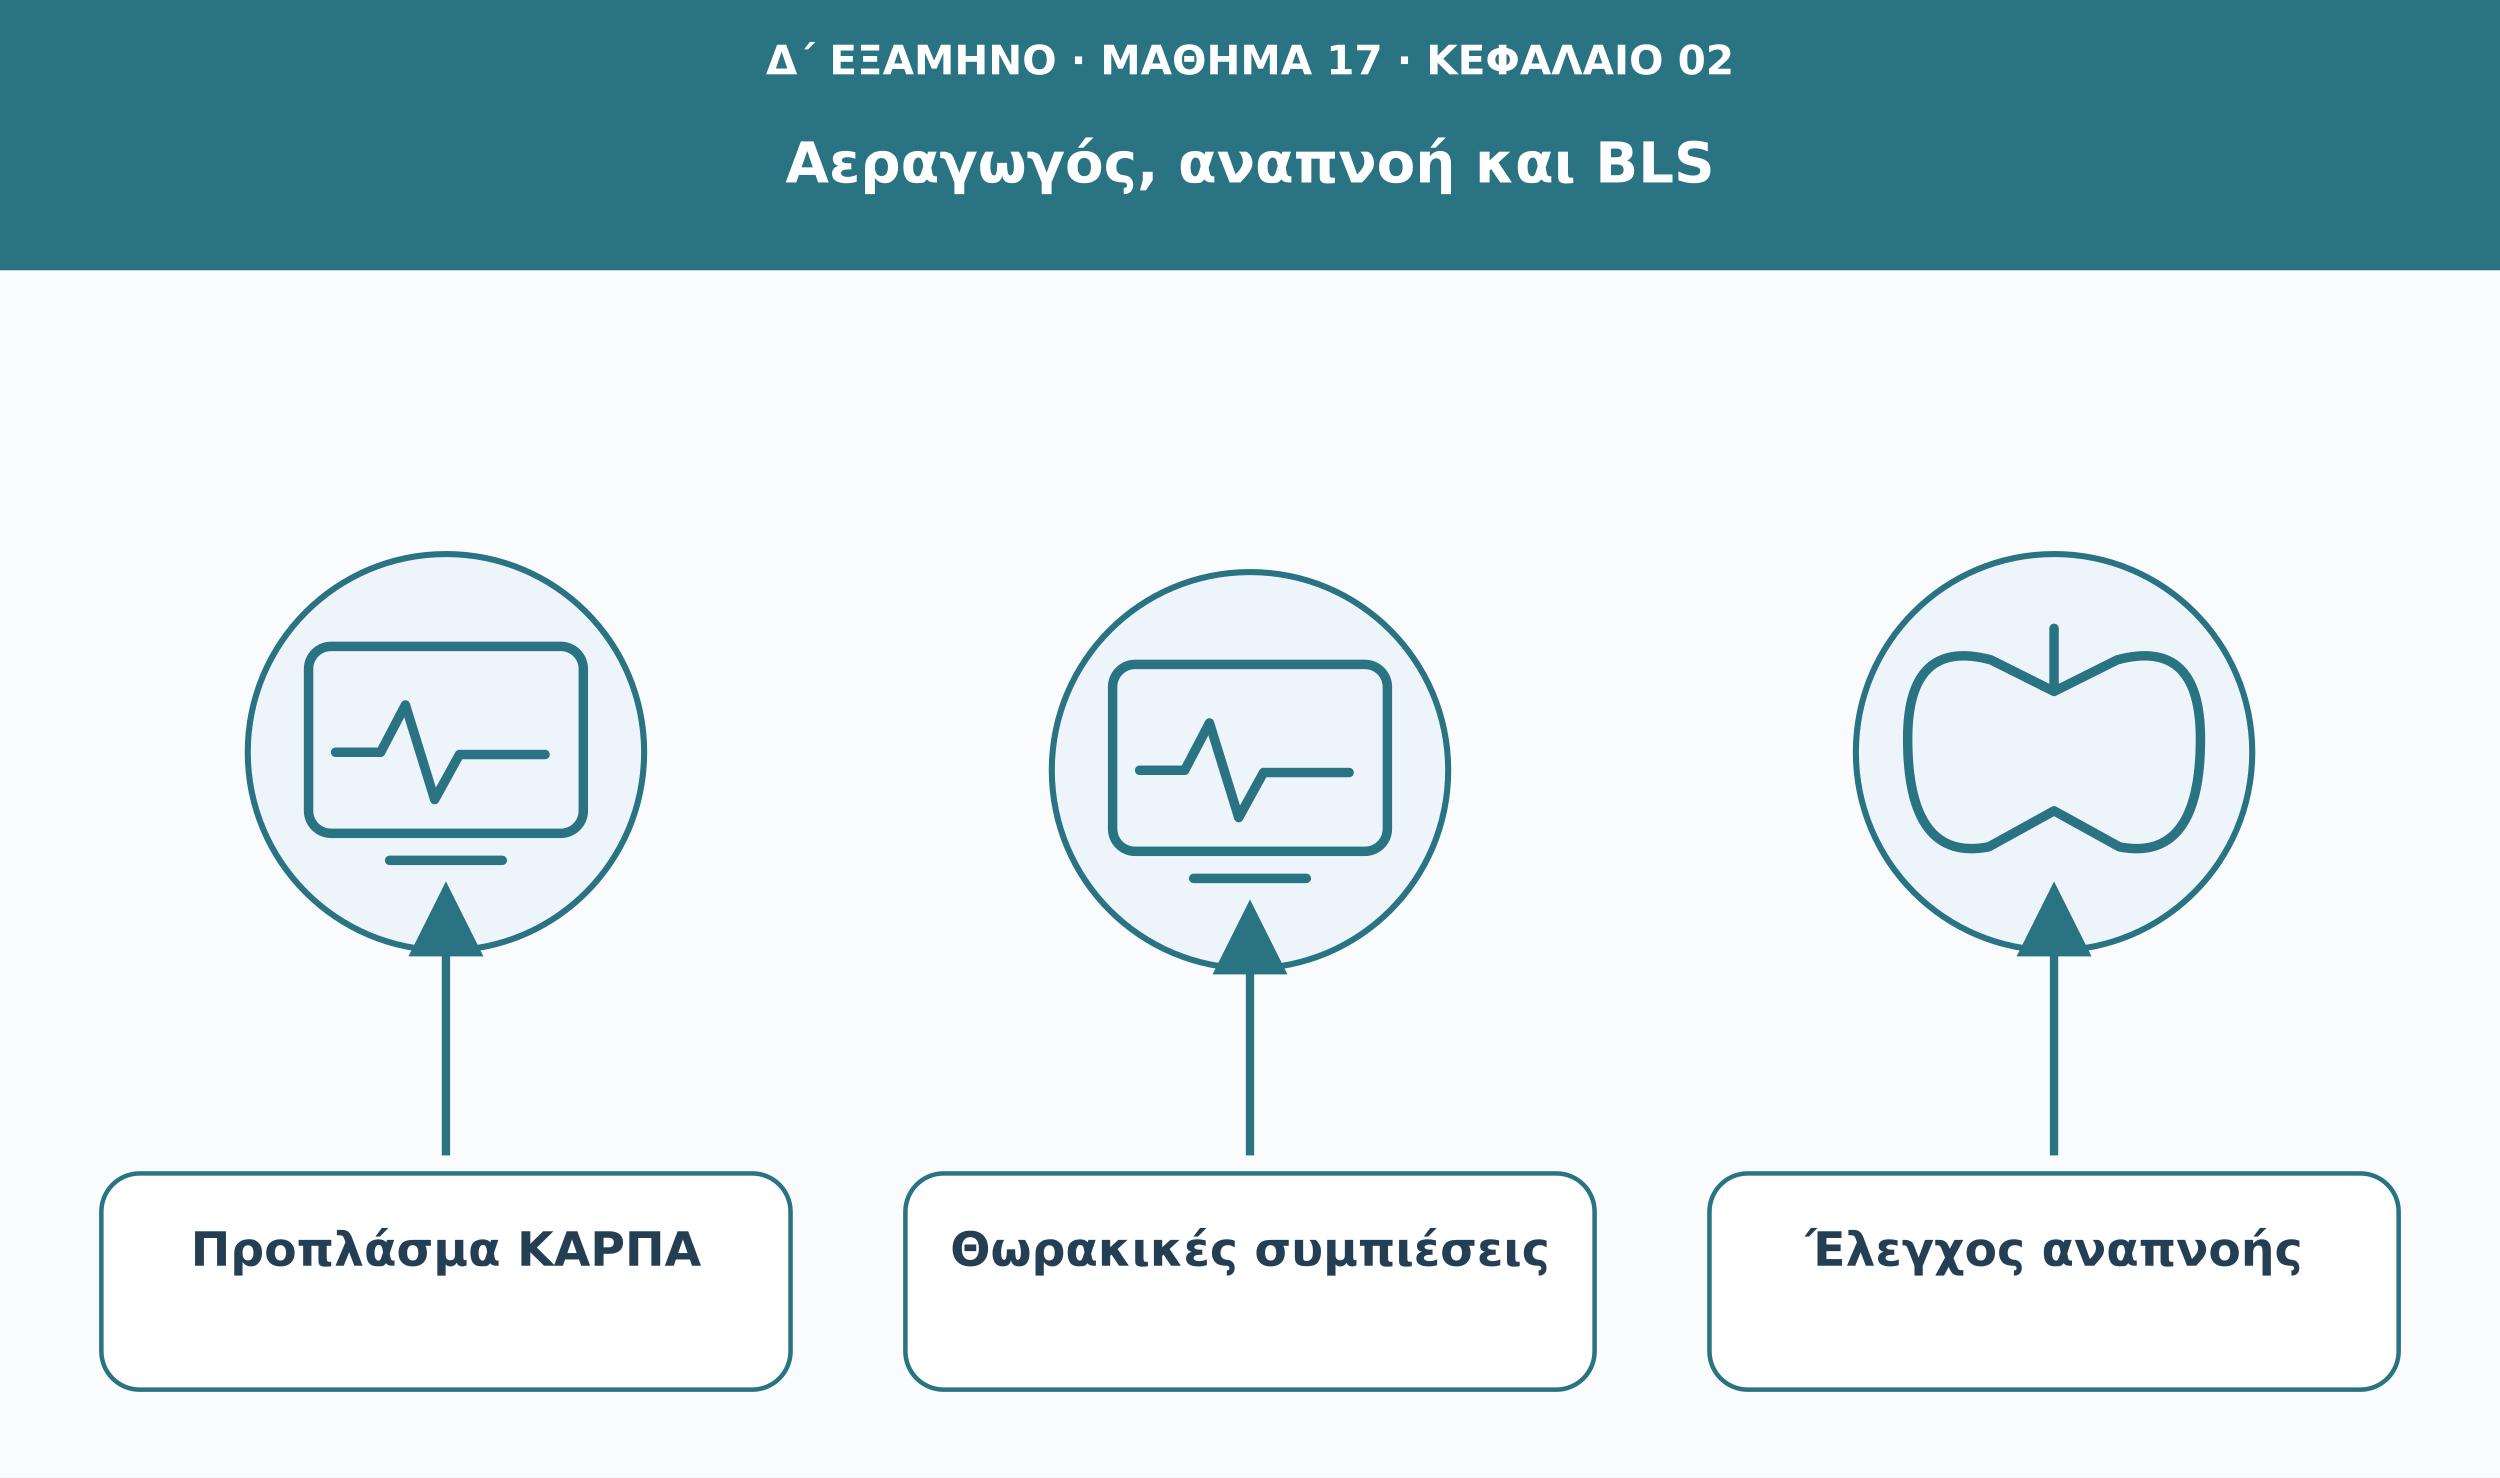
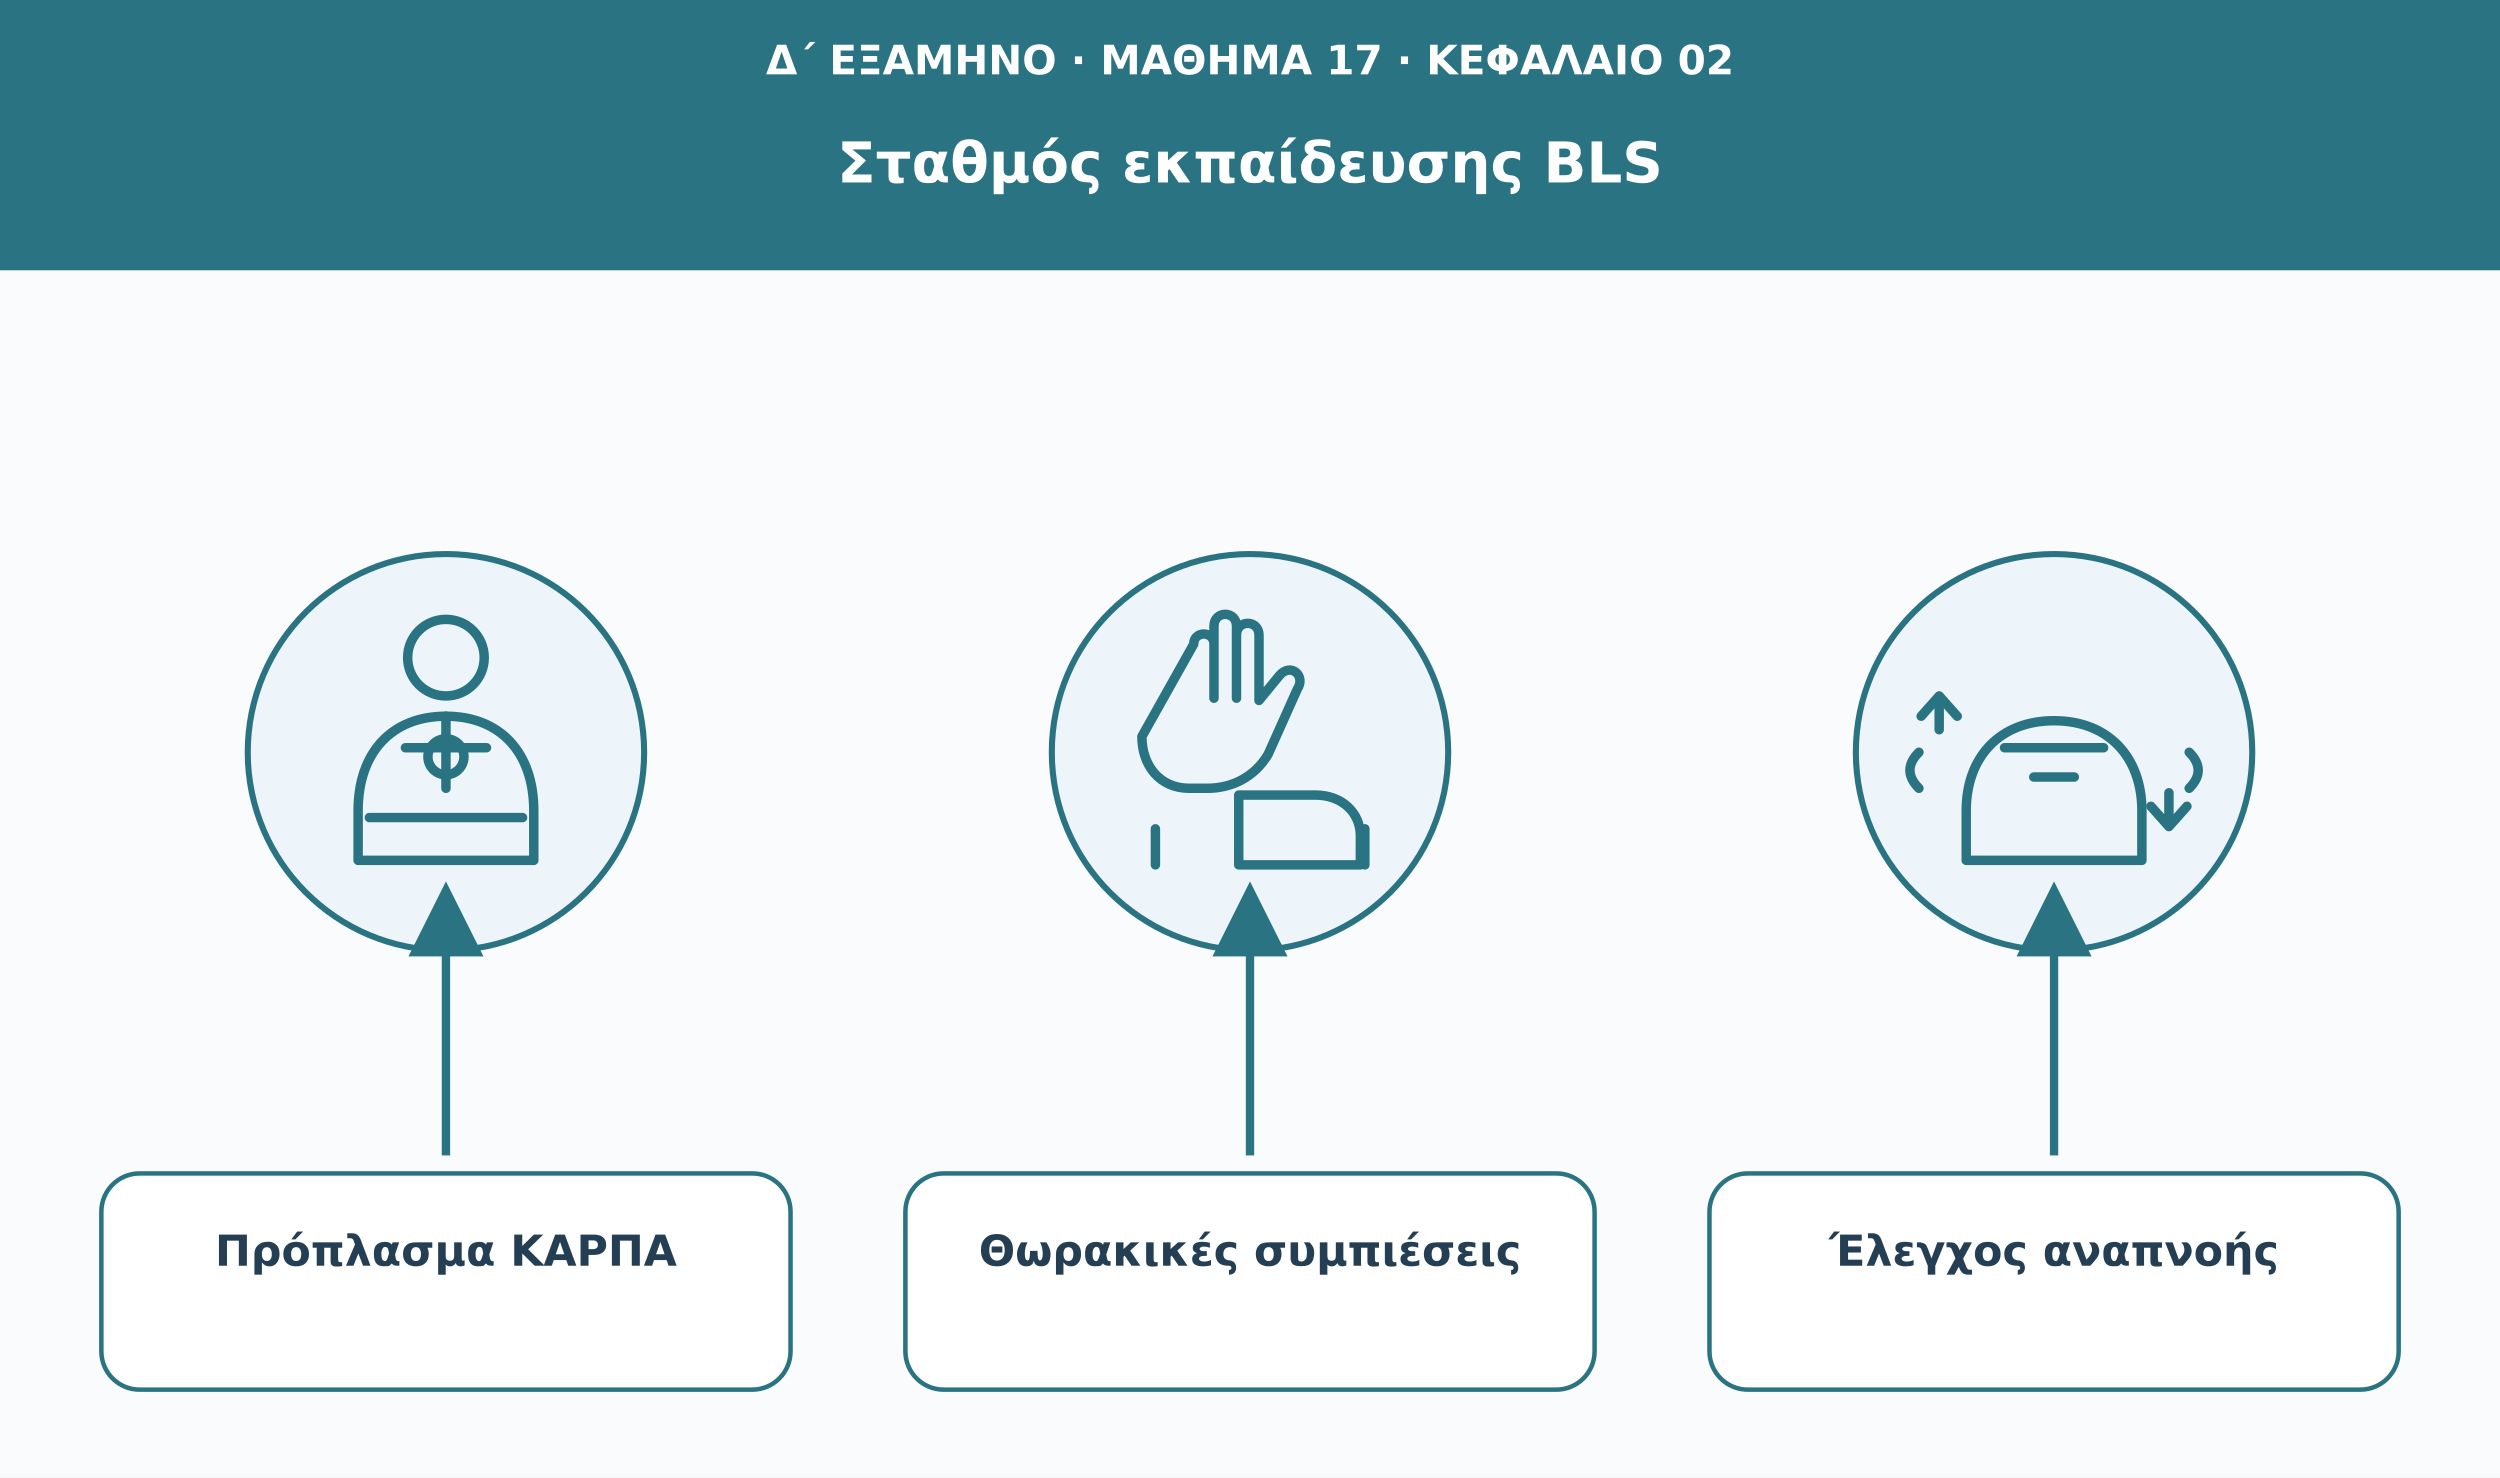
<svg xmlns="http://www.w3.org/2000/svg" viewBox="0 0 1110 656" role="img" aria-labelledby="t d">
  <defs>
-     <marker id="arrow" viewBox="0 0 10 10" markerWidth="9" markerHeight="9" refX="8" refY="5" orient="auto">
+     <marker id="arr" viewBox="0 0 10 10" markerWidth="9" markerHeight="9" refX="8" refY="5" orient="auto">
      <path d="M0 0L10 5L0 10Z" fill="#297382" />
    </marker>
  </defs>
  <rect width="1110" height="656" fill="#f9fbfd" />
  <rect width="1110" height="120" fill="#297382" />
-   <text x="555" y="33" font-family="DejaVu Sans,Arial,sans-serif" font-size="18" fill="#ffffff" font-weight="680" text-anchor="middle">Δ΄ ΕΞΑΜΗΝΟ · ΜΑΘΗΜΑ 17 · ΚΕΦΑΛΑΙΟ 02</text>
-   <text x="555" y="81" font-family="DejaVu Sans,Arial,sans-serif" font-size="25" fill="#ffffff" font-weight="750" text-anchor="middle">Αεραγωγός, αναπνοή και BLS</text>
+   <text x="555" y="33" font-family="DejaVu Sans,Arial,sans-serif" font-size="18" fill="#fff" font-weight="680" text-anchor="middle">Δ΄ ΕΞΑΜΗΝΟ · ΜΑΘΗΜΑ 17 · ΚΕΦΑΛΑΙΟ 02</text>
+   <text x="555" y="81" font-family="DejaVu Sans,Arial,sans-serif" font-size="25" fill="#fff" font-weight="750" text-anchor="middle">Σταθμός εκπαίδευσης BLS</text>
  <circle cx="198" cy="334" r="88" fill="#edf5fa" stroke="#297382" stroke-width="2.7" />
  <g transform="translate(198 334)" fill="none" stroke="#297382" stroke-width="4.2" stroke-linecap="round" stroke-linejoin="round">
-     <rect x="-61" y="-47" width="122" height="83" rx="10" />
-     <path d="M-49 0h20l11-21 13 42 11-20h38" />
-     <path d="M-25 48h50" />
+     <circle cy="-42" r="17" />
+     <path d="M-39 48v-22c0-26 15-42 39-42s39 16 39 42v22Z" />
+     <path d="M-18-2h36m-18-14v32" />
+     <circle cy="2" r="8" />
+     <path d="M-34 29h68" />
  </g>
-   <path d="M198 513L198 398" stroke="#297382" stroke-width="3.7" marker-end="url(#arrow)" />
+   <path d="M198 513L198 398" stroke="#297382" stroke-width="3.7" marker-end="url(#arr)" />
  <rect x="45" y="521" width="306" height="96" rx="17" fill="#fff" stroke="#297382" stroke-width="2" />
-   <text x="198" y="562" font-family="DejaVu Sans,Arial,sans-serif" font-size="21" fill="#243f54" font-weight="700" text-anchor="middle">Προπλάσμα ΚΑΡΠΑ</text>
-   <circle cx="555" cy="342" r="88" fill="#edf5fa" stroke="#297382" stroke-width="2.7" />
-   <g transform="translate(555 342)" fill="none" stroke="#297382" stroke-width="4.2" stroke-linecap="round" stroke-linejoin="round">
-     <rect x="-61" y="-47" width="122" height="83" rx="10" />
-     <path d="M-49 0h20l11-21 13 42 11-20h38" />
-     <path d="M-25 48h50" />
+   <text x="198" y="562" font-family="DejaVu Sans,Arial,sans-serif" font-size="19" fill="#243f54" font-weight="700" text-anchor="middle">Πρόπλασμα ΚΑΡΠΑ</text>
+   <circle cx="555" cy="334" r="88" fill="#edf5fa" stroke="#297382" stroke-width="2.7" />
+   <g transform="translate(555 334)" fill="none" stroke="#297382" stroke-width="4.2" stroke-linecap="round" stroke-linejoin="round">
+     <path d="M-25-48c0-6 9-6 9 0v24-32c0-7 10-7 10 0v32-28c0-7 10-7 10 0v29l9-11c5-6 12 0 8 6L8 1c-6 10-16 15-27 15h-8c-13 0-21-10-21-23Z" />
+     <path d="M-5 19h34c12 0 20 8 20 18v13H-5Z" />
+     <path d="M-42 34v16m93-16v16" />
  </g>
-   <path d="M555 513L555 406" stroke="#297382" stroke-width="3.7" marker-end="url(#arrow)" />
+   <path d="M555 513L555 398" stroke="#297382" stroke-width="3.7" marker-end="url(#arr)" />
  <rect x="402" y="521" width="306" height="96" rx="17" fill="#fff" stroke="#297382" stroke-width="2" />
-   <text x="555" y="562" font-family="DejaVu Sans,Arial,sans-serif" font-size="21" fill="#243f54" font-weight="700" text-anchor="middle">Θωρακικές συμπιέσεις</text>
+   <text x="555" y="562" font-family="DejaVu Sans,Arial,sans-serif" font-size="19" fill="#243f54" font-weight="700" text-anchor="middle">Θωρακικές συμπιέσεις</text>
  <circle cx="912" cy="334" r="88" fill="#edf5fa" stroke="#297382" stroke-width="2.7" />
  <g transform="translate(912 334)" fill="none" stroke="#297382" stroke-width="4.2" stroke-linecap="round" stroke-linejoin="round">
-     <path d="M0-55v28m0 0l-28-14q-37-10-37 35q0 55 36 48L0 26m0-53 28-14q37-10 37 35q0 55-36 48L0 26" />
+     <path d="M-39 48v-22c0-24 15-40 39-40s39 16 39 40v22Z" />
+     <path d="M-22-2h44m-31 13h18" />
+     <path d="M-51-10v-15m0 0-8 9m8-9 8 9M51 18v15m0 0-8-9m8 9 8-9" />
+     <path d="M-60 0q-8 8 0 16m120-16q8 8 0 16" />
  </g>
-   <path d="M912 513L912 398" stroke="#297382" stroke-width="3.7" marker-end="url(#arrow)" />
+   <path d="M912 513L912 398" stroke="#297382" stroke-width="3.7" marker-end="url(#arr)" />
  <rect x="759" y="521" width="306" height="96" rx="17" fill="#fff" stroke="#297382" stroke-width="2" />
-   <text x="912" y="562" font-family="DejaVu Sans,Arial,sans-serif" font-size="21" fill="#243f54" font-weight="700" text-anchor="middle">Έλεγχος αναπνοής</text>
+   <text x="912" y="562" font-family="DejaVu Sans,Arial,sans-serif" font-size="19" fill="#243f54" font-weight="700" text-anchor="middle">Έλεγχος αναπνοής</text>
</svg>
